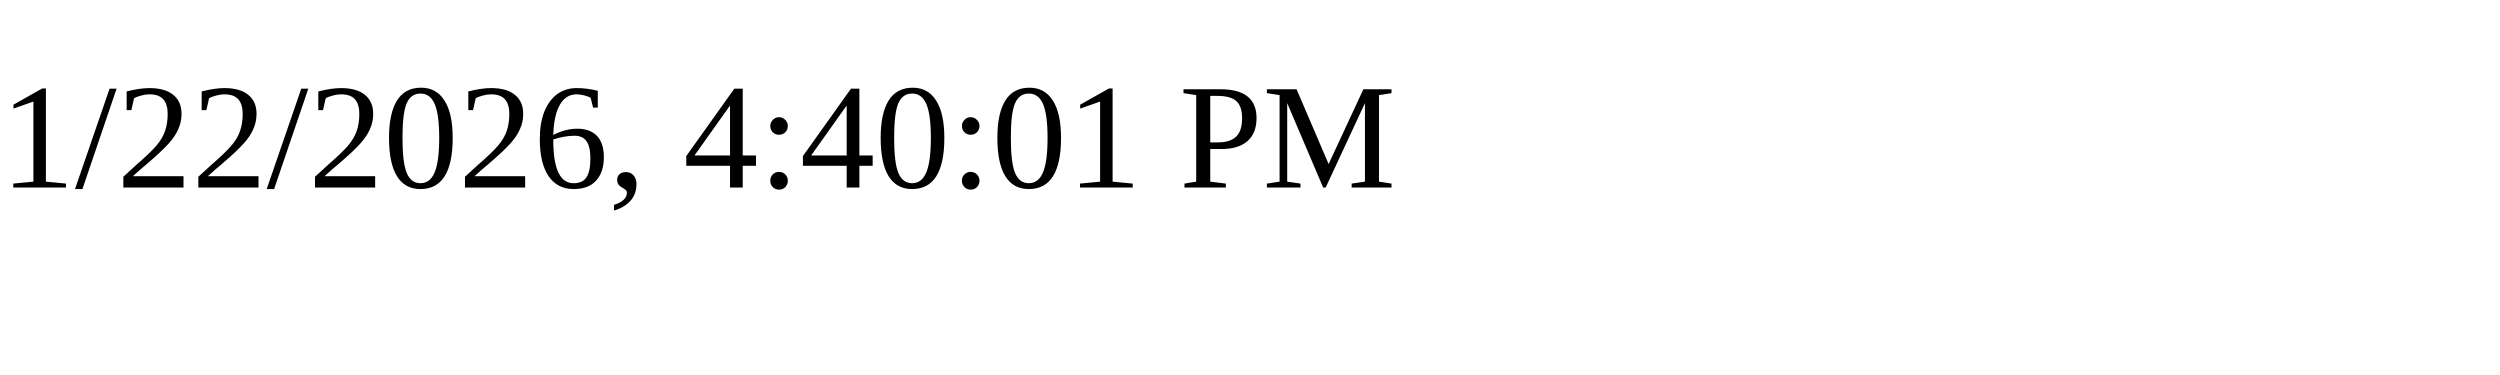
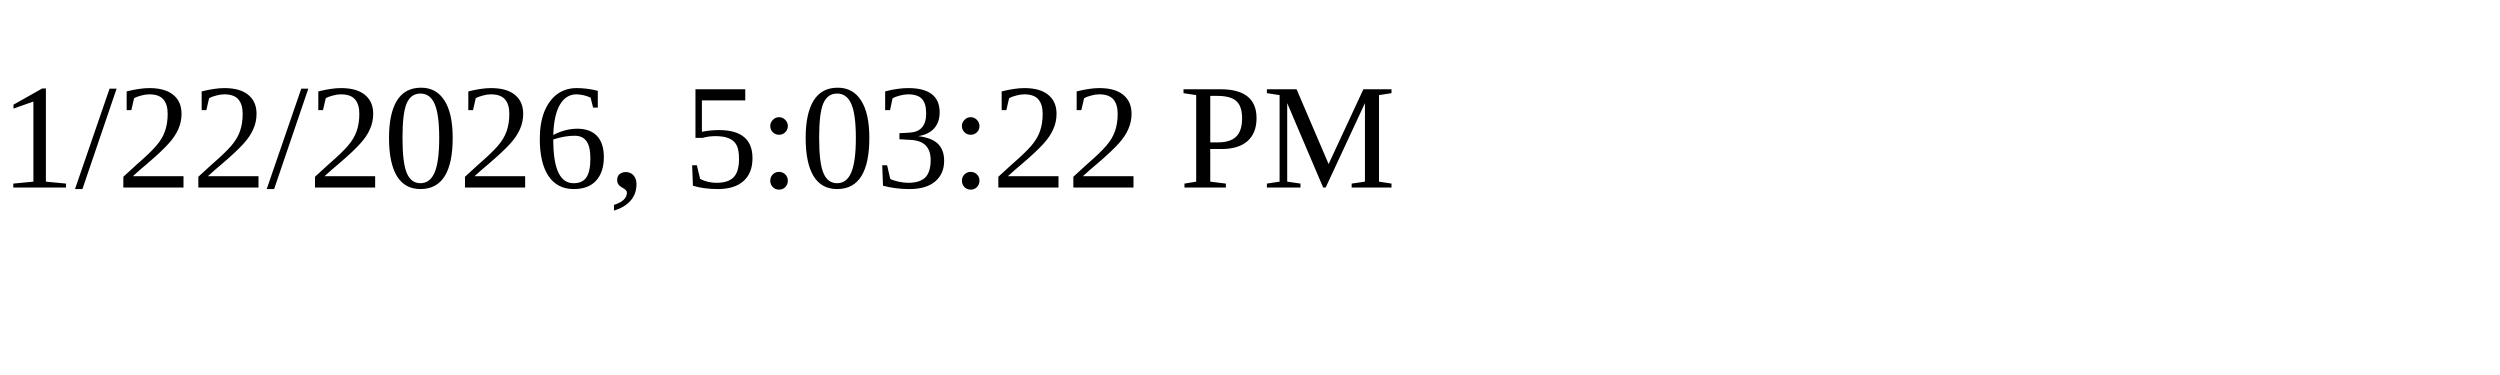
<svg xmlns="http://www.w3.org/2000/svg" height="30" width="200">
-   <text x="0" y="15">1/22/2026, 4:40:01 PM</text>
+   <text x="0" y="15">1/22/2026, 5:03:22 PM</text>
</svg>
